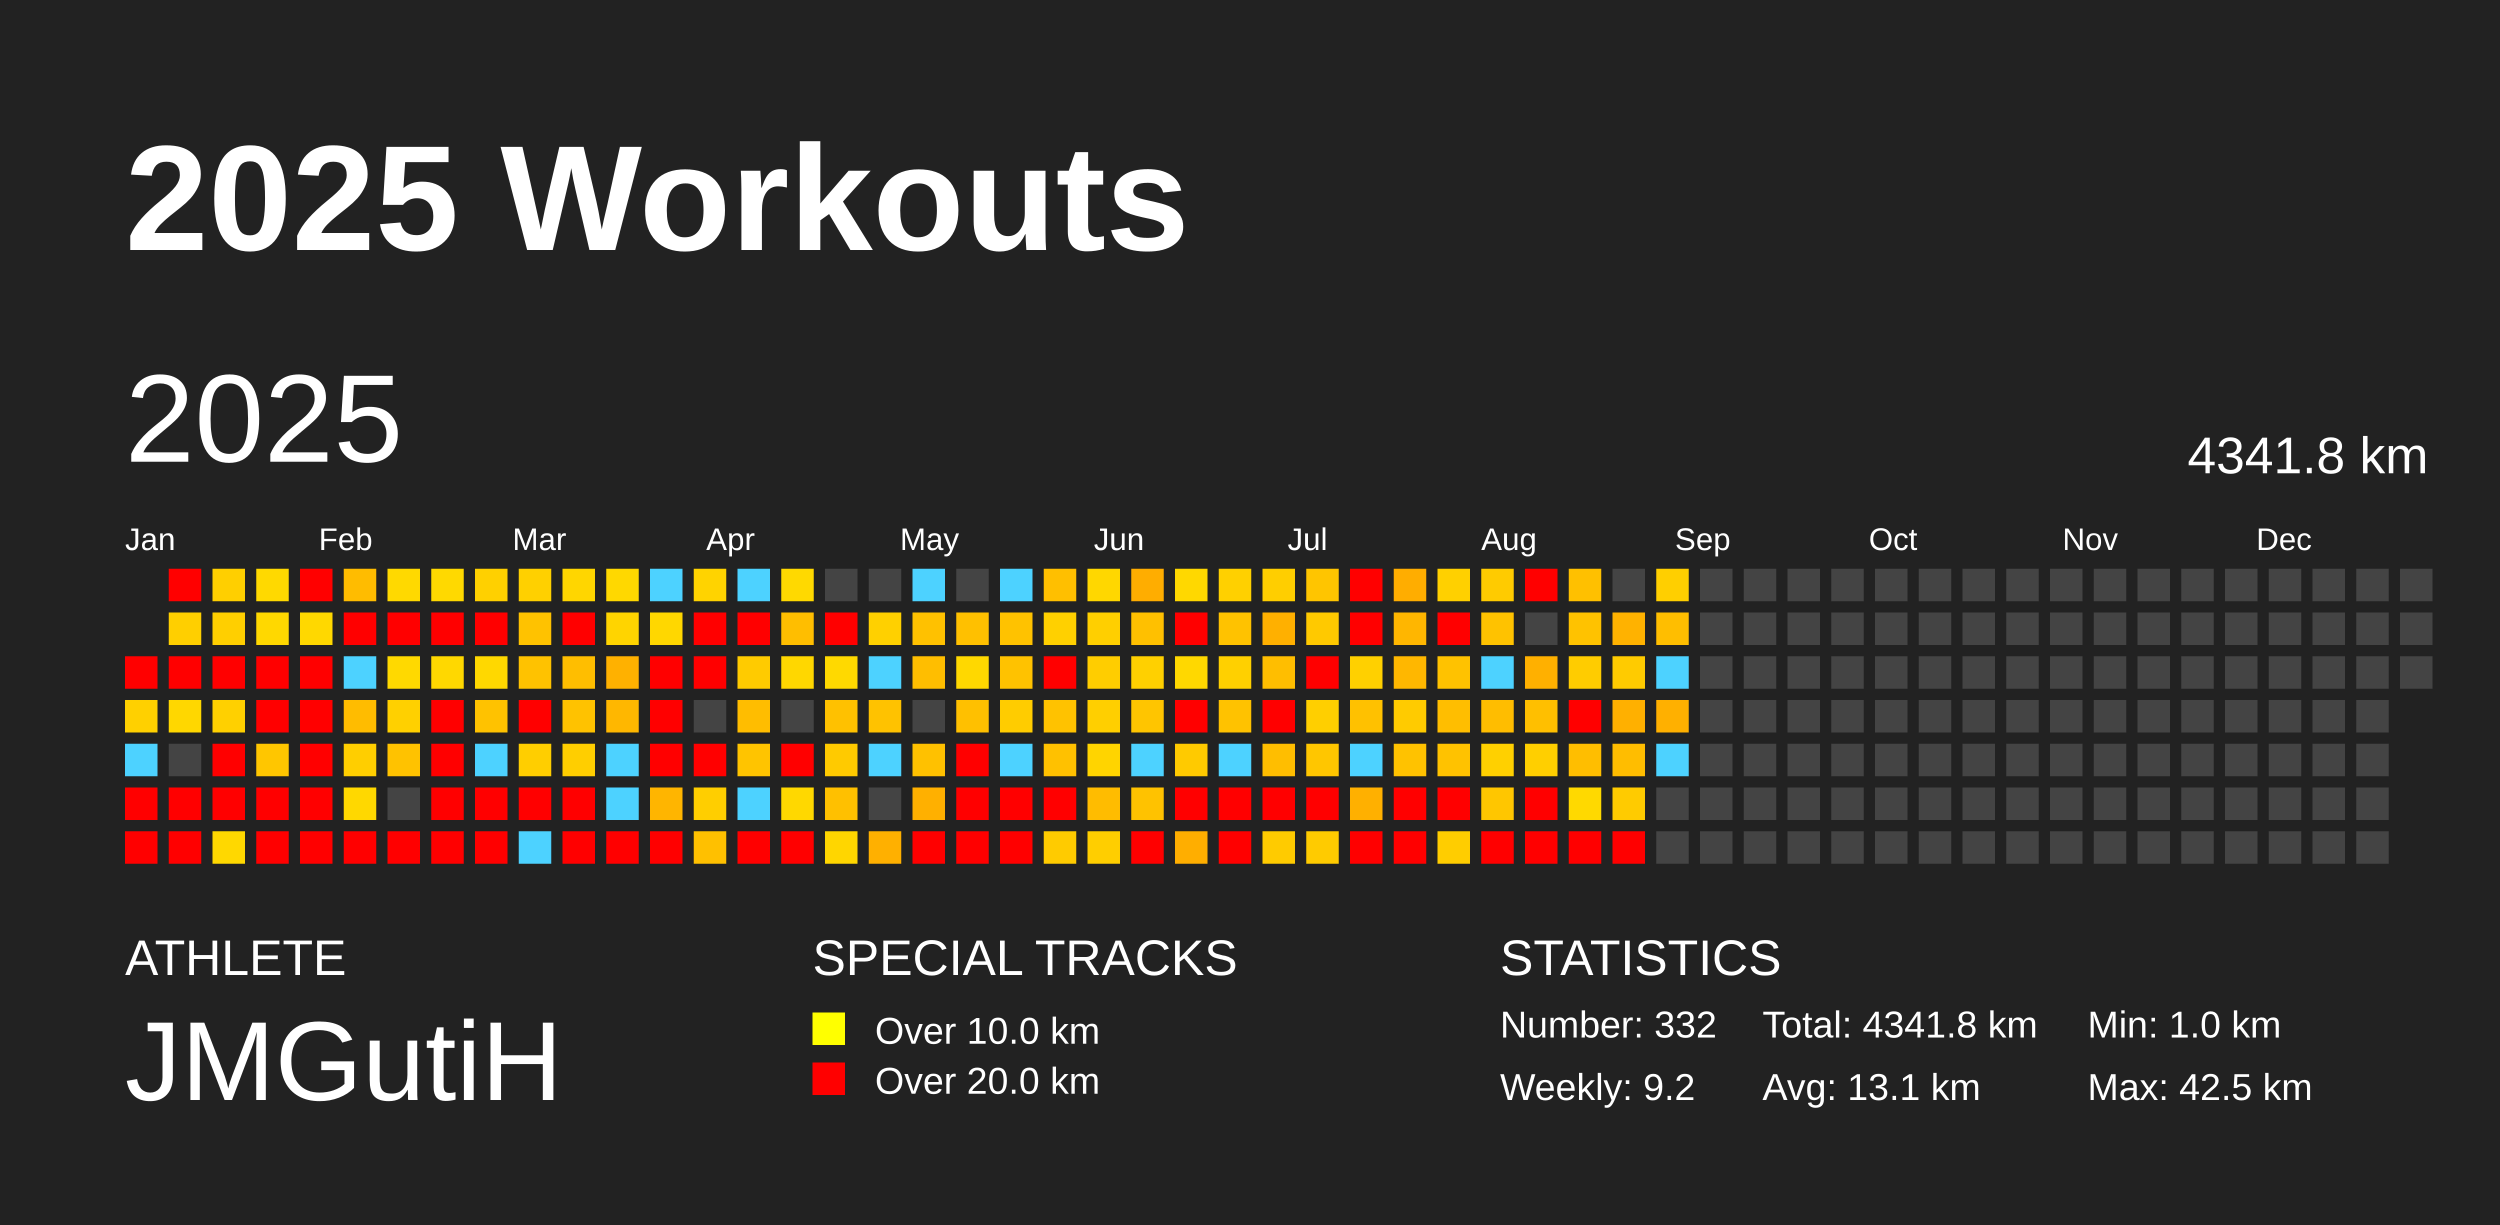
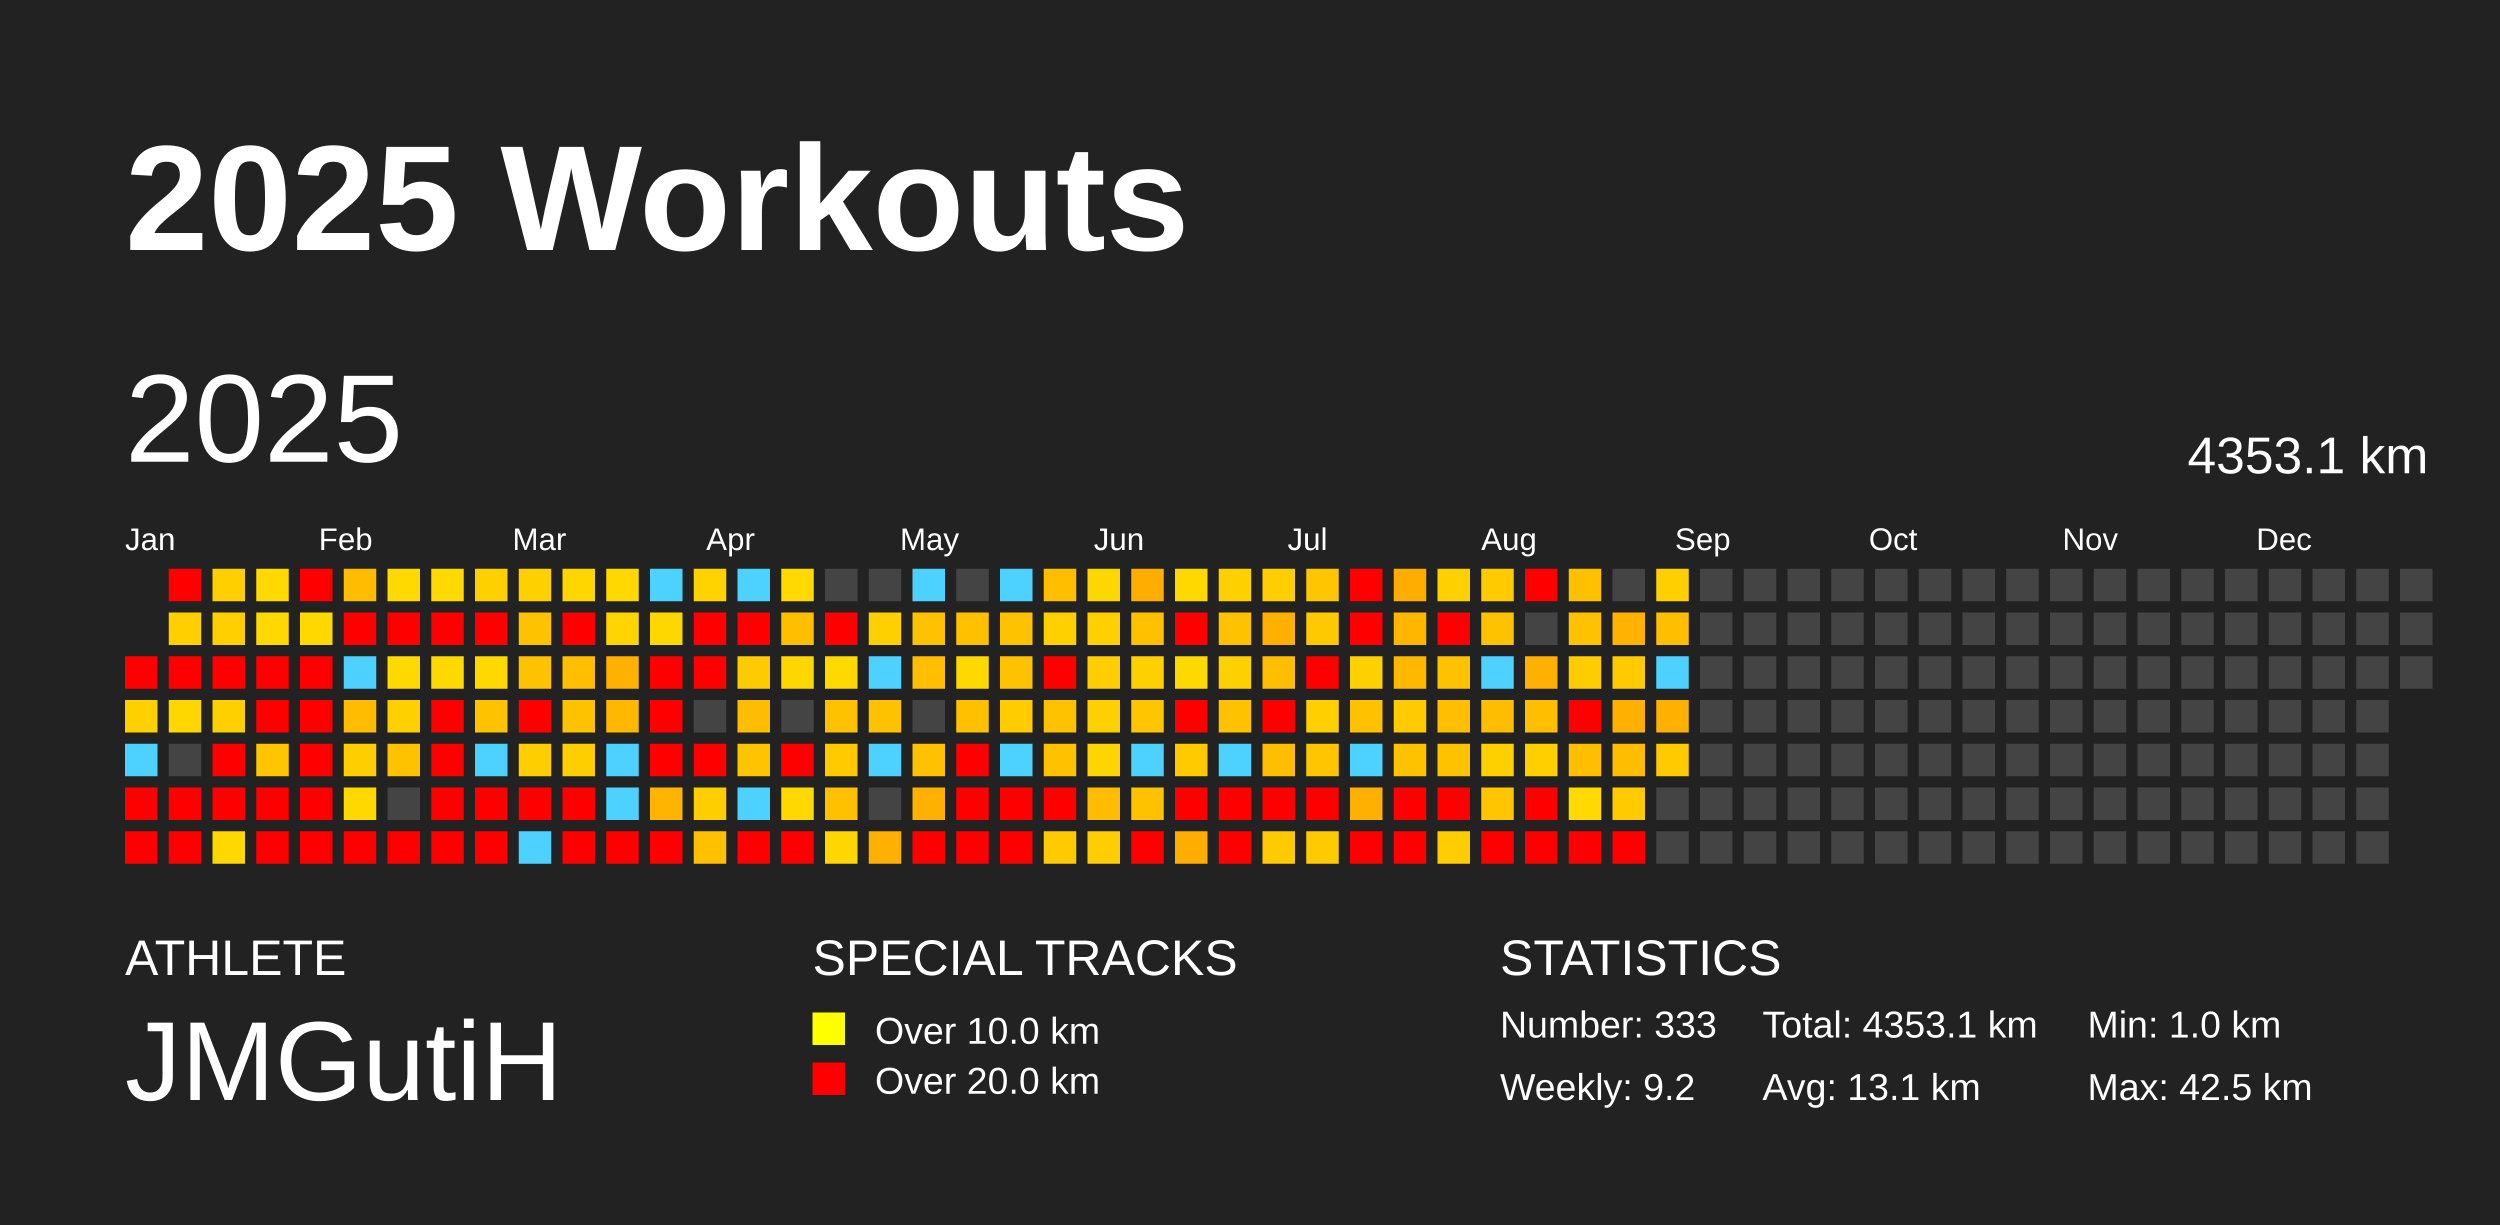
<svg xmlns="http://www.w3.org/2000/svg" baseProfile="full" height="98mm" version="1.1" viewBox="0,0,200,98" width="200mm">
  <defs />
  <rect fill="#222222" height="98" width="200" x="0" y="0" />
  <text fill="#FFFFFF" style="font-size:12px; font-family:Arial; font-weight:bold;" x="10" y="20">2025 Workouts</text>
  <text fill="#FFFFFF" style="font-size:4px; font-family:Arial" x="10" y="78">ATHLETE</text>
  <text fill="#FFFFFF" style="font-size:9px; font-family:Arial" x="10" y="88">JMGutiH</text>
  <text fill="#FFFFFF" style="font-size:4px; font-family:Arial" x="65" y="78">SPECIAL TRACKS</text>
  <rect fill="yellow" height="2.6" width="2.6" x="65" y="81" />
  <text fill="#FFFFFF" style="font-size:3px; font-family:Arial" x="70" y="83.5">Over 10.0 km</text>
  <rect fill="red" height="2.6" width="2.6" x="65" y="85" />
  <text fill="#FFFFFF" style="font-size:3px; font-family:Arial" x="70" y="87.5">Over 20.0 km</text>
  <text fill="#FFFFFF" style="font-size:4px; font-family:Arial" x="120" y="78">STATISTICS</text>
-   <text fill="#FFFFFF" style="font-size:3px; font-family:Arial" x="120" y="83">Number: 332</text>
+   <text fill="#FFFFFF" style="font-size:3px; font-family:Arial" x="120" y="83">Number: 333</text>
  <text fill="#FFFFFF" style="font-size:3px; font-family:Arial" x="120" y="88">Weekly: 9.2</text>
-   <text fill="#FFFFFF" style="font-size:3px; font-family:Arial" x="141" y="83">Total: 4341.8 km</text>
+   <text fill="#FFFFFF" style="font-size:3px; font-family:Arial" x="141" y="83">Total: 4353.1 km</text>
  <text fill="#FFFFFF" style="font-size:3px; font-family:Arial" x="141" y="88">Avg: 13.1 km</text>
  <text fill="#FFFFFF" style="font-size:3px; font-family:Arial" x="167" y="83">Min: 1.0 km</text>
  <text fill="#FFFFFF" style="font-size:3px; font-family:Arial" x="167" y="88">Max: 42.5 km</text>
  <text dominant-baseline="hanging" fill="#FFFFFF" style="font-size:10.0px; font-family:Arial;" x="10" y="30">2025</text>
-   <text dominant-baseline="hanging" fill="#FFFFFF" style="font-size:4.125px; font-family:Arial;" x="175" y="35">4341.8 km</text>
+   <text dominant-baseline="hanging" fill="#FFFFFF" style="font-size:4.125px; font-family:Arial;" x="175" y="35">4353.1 km</text>
  <text fill="#FFFFFF" style="font-size:2.5px; font-family:Arial" x="10.0" y="44">Jan</text>
  <text fill="#FFFFFF" style="font-size:2.5px; font-family:Arial" x="25.5" y="44">Feb</text>
  <text fill="#FFFFFF" style="font-size:2.5px; font-family:Arial" x="41.0" y="44">Mar</text>
  <text fill="#FFFFFF" style="font-size:2.5px; font-family:Arial" x="56.5" y="44">Apr</text>
  <text fill="#FFFFFF" style="font-size:2.5px; font-family:Arial" x="72.0" y="44">May</text>
  <text fill="#FFFFFF" style="font-size:2.5px; font-family:Arial" x="87.5" y="44">Jun</text>
  <text fill="#FFFFFF" style="font-size:2.5px; font-family:Arial" x="103.0" y="44">Jul</text>
  <text fill="#FFFFFF" style="font-size:2.5px; font-family:Arial" x="118.5" y="44">Aug</text>
  <text fill="#FFFFFF" style="font-size:2.5px; font-family:Arial" x="134.0" y="44">Sep</text>
  <text fill="#FFFFFF" style="font-size:2.5px; font-family:Arial" x="149.5" y="44">Oct</text>
  <text fill="#FFFFFF" style="font-size:2.5px; font-family:Arial" x="165.0" y="44">Nov</text>
  <text fill="#FFFFFF" style="font-size:2.5px; font-family:Arial" x="180.5" y="44">Dec</text>
  <rect fill="red" height="2.6" width="2.6" x="10.0" y="52.5" />
  <rect fill="#ffd000" height="2.6" width="2.6" x="10.0" y="56.0" />
  <rect fill="#4dd2ff" height="2.6" width="2.6" x="10.0" y="59.5" />
  <rect fill="red" height="2.6" width="2.6" x="10.0" y="63.0" />
  <rect fill="red" height="2.6" width="2.6" x="10.0" y="66.5" />
  <rect fill="red" height="2.6" width="2.6" x="13.5" y="45.5" />
  <rect fill="#ffcf00" height="2.6" width="2.6" x="13.5" y="49.0" />
  <rect fill="red" height="2.6" width="2.6" x="13.5" y="52.5" />
  <rect fill="#ffd700" height="2.6" width="2.6" x="13.5" y="56.0" />
  <rect fill="#444444" height="2.6" width="2.6" x="13.5" y="59.5" />
  <rect fill="red" height="2.6" width="2.6" x="13.5" y="63.0" />
  <rect fill="red" height="2.6" width="2.6" x="13.5" y="66.5" />
  <rect fill="#ffcf00" height="2.6" width="2.6" x="17.0" y="45.5" />
  <rect fill="#ffcf00" height="2.6" width="2.6" x="17.0" y="49.0" />
  <rect fill="red" height="2.6" width="2.6" x="17.0" y="52.5" />
  <rect fill="#ffd000" height="2.6" width="2.6" x="17.0" y="56.0" />
  <rect fill="red" height="2.6" width="2.6" x="17.0" y="59.5" />
  <rect fill="red" height="2.6" width="2.6" x="17.0" y="63.0" />
  <rect fill="#ffd800" height="2.6" width="2.6" x="17.0" y="66.5" />
  <rect fill="#ffd900" height="2.6" width="2.6" x="20.5" y="45.5" />
  <rect fill="#ffd800" height="2.6" width="2.6" x="20.5" y="49.0" />
  <rect fill="red" height="2.6" width="2.6" x="20.5" y="52.5" />
  <rect fill="red" height="2.6" width="2.6" x="20.5" y="56.0" />
  <rect fill="#ffc600" height="2.6" width="2.6" x="20.5" y="59.5" />
  <rect fill="red" height="2.6" width="2.6" x="20.5" y="63.0" />
  <rect fill="red" height="2.6" width="2.6" x="20.5" y="66.5" />
  <rect fill="red" height="2.6" width="2.6" x="24.0" y="45.5" />
  <rect fill="#ffd800" height="2.6" width="2.6" x="24.0" y="49.0" />
  <rect fill="red" height="2.6" width="2.6" x="24.0" y="52.5" />
  <rect fill="red" height="2.6" width="2.6" x="24.0" y="56.0" />
  <rect fill="red" height="2.6" width="2.6" x="24.0" y="59.5" />
  <rect fill="red" height="2.6" width="2.6" x="24.0" y="63.0" />
  <rect fill="red" height="2.6" width="2.6" x="24.0" y="66.5" />
  <rect fill="#ffbc00" height="2.6" width="2.6" x="27.5" y="45.5" />
  <rect fill="red" height="2.6" width="2.6" x="27.5" y="49.0" />
  <rect fill="#4dd2ff" height="2.6" width="2.6" x="27.5" y="52.5" />
  <rect fill="#ffbc00" height="2.6" width="2.6" x="27.5" y="56.0" />
  <rect fill="#ffce00" height="2.6" width="2.6" x="27.5" y="59.5" />
  <rect fill="#ffd800" height="2.6" width="2.6" x="27.5" y="63.0" />
  <rect fill="red" height="2.6" width="2.6" x="27.5" y="66.5" />
  <rect fill="#ffd900" height="2.6" width="2.6" x="31.0" y="45.5" />
  <rect fill="red" height="2.6" width="2.6" x="31.0" y="49.0" />
  <rect fill="#ffd900" height="2.6" width="2.6" x="31.0" y="52.5" />
  <rect fill="#ffd000" height="2.6" width="2.6" x="31.0" y="56.0" />
  <rect fill="#ffc200" height="2.6" width="2.6" x="31.0" y="59.5" />
  <rect fill="#444444" height="2.6" width="2.6" x="31.0" y="63.0" />
  <rect fill="red" height="2.6" width="2.6" x="31.0" y="66.5" />
  <rect fill="#ffd900" height="2.6" width="2.6" x="34.5" y="45.5" />
  <rect fill="red" height="2.6" width="2.6" x="34.5" y="49.0" />
  <rect fill="#ffd800" height="2.6" width="2.6" x="34.5" y="52.5" />
  <rect fill="red" height="2.6" width="2.6" x="34.5" y="56.0" />
  <rect fill="red" height="2.6" width="2.6" x="34.5" y="59.5" />
  <rect fill="red" height="2.6" width="2.6" x="34.5" y="63.0" />
  <rect fill="red" height="2.6" width="2.6" x="34.5" y="66.5" />
  <rect fill="#ffd000" height="2.6" width="2.6" x="38.0" y="45.5" />
  <rect fill="red" height="2.6" width="2.6" x="38.0" y="49.0" />
  <rect fill="#ffd800" height="2.6" width="2.6" x="38.0" y="52.5" />
  <rect fill="#ffc200" height="2.6" width="2.6" x="38.0" y="56.0" />
  <rect fill="#4dd2ff" height="2.6" width="2.6" x="38.0" y="59.5" />
  <rect fill="red" height="2.6" width="2.6" x="38.0" y="63.0" />
  <rect fill="red" height="2.6" width="2.6" x="38.0" y="66.5" />
  <rect fill="#ffd000" height="2.6" width="2.6" x="41.5" y="45.5" />
  <rect fill="#ffc200" height="2.6" width="2.6" x="41.5" y="49.0" />
  <rect fill="#ffc200" height="2.6" width="2.6" x="41.5" y="52.5" />
  <rect fill="red" height="2.6" width="2.6" x="41.5" y="56.0" />
  <rect fill="#ffce00" height="2.6" width="2.6" x="41.5" y="59.5" />
  <rect fill="red" height="2.6" width="2.6" x="41.5" y="63.0" />
  <rect fill="#4dd2ff" height="2.6" width="2.6" x="41.5" y="66.5" />
  <rect fill="#ffd600" height="2.6" width="2.6" x="45.0" y="45.5" />
  <rect fill="red" height="2.6" width="2.6" x="45.0" y="49.0" />
  <rect fill="#ffbe00" height="2.6" width="2.6" x="45.0" y="52.5" />
  <rect fill="#ffc200" height="2.6" width="2.6" x="45.0" y="56.0" />
  <rect fill="#ffce00" height="2.6" width="2.6" x="45.0" y="59.5" />
  <rect fill="red" height="2.6" width="2.6" x="45.0" y="63.0" />
  <rect fill="red" height="2.6" width="2.6" x="45.0" y="66.5" />
  <rect fill="#ffd800" height="2.6" width="2.6" x="48.5" y="45.5" />
  <rect fill="#ffd400" height="2.6" width="2.6" x="48.5" y="49.0" />
  <rect fill="#ffb100" height="2.6" width="2.6" x="48.5" y="52.5" />
  <rect fill="#ffb700" height="2.6" width="2.6" x="48.5" y="56.0" />
  <rect fill="#4dd2ff" height="2.6" width="2.6" x="48.5" y="59.5" />
  <rect fill="#4dd2ff" height="2.6" width="2.6" x="48.5" y="63.0" />
  <rect fill="red" height="2.6" width="2.6" x="48.5" y="66.5" />
  <rect fill="#4dd2ff" height="2.6" width="2.6" x="52.0" y="45.5" />
  <rect fill="#ffd700" height="2.6" width="2.6" x="52.0" y="49.0" />
  <rect fill="red" height="2.6" width="2.6" x="52.0" y="52.5" />
  <rect fill="red" height="2.6" width="2.6" x="52.0" y="56.0" />
  <rect fill="red" height="2.6" width="2.6" x="52.0" y="59.5" />
  <rect fill="#ffb500" height="2.6" width="2.6" x="52.0" y="63.0" />
  <rect fill="red" height="2.6" width="2.6" x="52.0" y="66.5" />
  <rect fill="#ffd300" height="2.6" width="2.6" x="55.5" y="45.5" />
  <rect fill="red" height="2.6" width="2.6" x="55.5" y="49.0" />
  <rect fill="red" height="2.6" width="2.6" x="55.5" y="52.5" />
  <rect fill="#444444" height="2.6" width="2.6" x="55.5" y="56.0" />
  <rect fill="red" height="2.6" width="2.6" x="55.5" y="59.5" />
  <rect fill="#ffce00" height="2.6" width="2.6" x="55.5" y="63.0" />
  <rect fill="#ffc000" height="2.6" width="2.6" x="55.5" y="66.5" />
  <rect fill="#4dd2ff" height="2.6" width="2.6" x="59.0" y="45.5" />
  <rect fill="red" height="2.6" width="2.6" x="59.0" y="49.0" />
  <rect fill="#ffcb00" height="2.6" width="2.6" x="59.0" y="52.5" />
  <rect fill="#ffbd00" height="2.6" width="2.6" x="59.0" y="56.0" />
  <rect fill="#ffc400" height="2.6" width="2.6" x="59.0" y="59.5" />
  <rect fill="#4dd2ff" height="2.6" width="2.6" x="59.0" y="63.0" />
  <rect fill="red" height="2.6" width="2.6" x="59.0" y="66.5" />
  <rect fill="#ffd900" height="2.6" width="2.6" x="62.5" y="45.5" />
  <rect fill="#ffbe00" height="2.6" width="2.6" x="62.5" y="49.0" />
  <rect fill="#ffd700" height="2.6" width="2.6" x="62.5" y="52.5" />
  <rect fill="#444444" height="2.6" width="2.6" x="62.5" y="56.0" />
  <rect fill="red" height="2.6" width="2.6" x="62.5" y="59.5" />
  <rect fill="#ffd800" height="2.6" width="2.6" x="62.5" y="63.0" />
  <rect fill="red" height="2.6" width="2.6" x="62.5" y="66.5" />
  <rect fill="#444444" height="2.6" width="2.6" x="66.0" y="45.5" />
  <rect fill="red" height="2.6" width="2.6" x="66.0" y="49.0" />
  <rect fill="#ffd900" height="2.6" width="2.6" x="66.0" y="52.5" />
  <rect fill="#ffc100" height="2.6" width="2.6" x="66.0" y="56.0" />
  <rect fill="#ffca00" height="2.6" width="2.6" x="66.0" y="59.5" />
  <rect fill="#ffc000" height="2.6" width="2.6" x="66.0" y="63.0" />
  <rect fill="#ffd600" height="2.6" width="2.6" x="66.0" y="66.5" />
  <rect fill="#444444" height="2.6" width="2.6" x="69.5" y="45.5" />
  <rect fill="#ffd000" height="2.6" width="2.6" x="69.5" y="49.0" />
  <rect fill="#4dd2ff" height="2.6" width="2.6" x="69.5" y="52.5" />
  <rect fill="#ffc200" height="2.6" width="2.6" x="69.5" y="56.0" />
  <rect fill="#4dd2ff" height="2.6" width="2.6" x="69.5" y="59.5" />
  <rect fill="#444444" height="2.6" width="2.6" x="69.5" y="63.0" />
  <rect fill="#ffb000" height="2.6" width="2.6" x="69.5" y="66.5" />
  <rect fill="#4dd2ff" height="2.6" width="2.6" x="73.0" y="45.5" />
  <rect fill="#ffc100" height="2.6" width="2.6" x="73.0" y="49.0" />
  <rect fill="#ffbe00" height="2.6" width="2.6" x="73.0" y="52.5" />
  <rect fill="#444444" height="2.6" width="2.6" x="73.0" y="56.0" />
  <rect fill="#ffc100" height="2.6" width="2.6" x="73.0" y="59.5" />
  <rect fill="#ffb000" height="2.6" width="2.6" x="73.0" y="63.0" />
  <rect fill="red" height="2.6" width="2.6" x="73.0" y="66.5" />
  <rect fill="#444444" height="2.6" width="2.6" x="76.5" y="45.5" />
  <rect fill="#ffc000" height="2.6" width="2.6" x="76.5" y="49.0" />
  <rect fill="#ffd800" height="2.6" width="2.6" x="76.5" y="52.5" />
  <rect fill="#ffc000" height="2.6" width="2.6" x="76.5" y="56.0" />
  <rect fill="red" height="2.6" width="2.6" x="76.5" y="59.5" />
  <rect fill="red" height="2.6" width="2.6" x="76.5" y="63.0" />
  <rect fill="red" height="2.6" width="2.6" x="76.5" y="66.5" />
  <rect fill="#4dd2ff" height="2.6" width="2.6" x="80.0" y="45.5" />
  <rect fill="#ffc200" height="2.6" width="2.6" x="80.0" y="49.0" />
  <rect fill="#ffc200" height="2.6" width="2.6" x="80.0" y="52.5" />
  <rect fill="#ffcc00" height="2.6" width="2.6" x="80.0" y="56.0" />
  <rect fill="#4dd2ff" height="2.6" width="2.6" x="80.0" y="59.5" />
  <rect fill="red" height="2.6" width="2.6" x="80.0" y="63.0" />
  <rect fill="red" height="2.6" width="2.6" x="80.0" y="66.5" />
  <rect fill="#ffbf00" height="2.6" width="2.6" x="83.5" y="45.5" />
  <rect fill="#ffd000" height="2.6" width="2.6" x="83.5" y="49.0" />
  <rect fill="red" height="2.6" width="2.6" x="83.5" y="52.5" />
  <rect fill="#ffc200" height="2.6" width="2.6" x="83.5" y="56.0" />
  <rect fill="#ffc100" height="2.6" width="2.6" x="83.5" y="59.5" />
  <rect fill="red" height="2.6" width="2.6" x="83.5" y="63.0" />
  <rect fill="#ffcb00" height="2.6" width="2.6" x="83.5" y="66.5" />
  <rect fill="#ffd700" height="2.6" width="2.6" x="87.0" y="45.5" />
  <rect fill="#ffcf00" height="2.6" width="2.6" x="87.0" y="49.0" />
  <rect fill="#ffcd00" height="2.6" width="2.6" x="87.0" y="52.5" />
  <rect fill="#ffcf00" height="2.6" width="2.6" x="87.0" y="56.0" />
  <rect fill="#ffd400" height="2.6" width="2.6" x="87.0" y="59.5" />
  <rect fill="#ffbc00" height="2.6" width="2.6" x="87.0" y="63.0" />
  <rect fill="#ffce00" height="2.6" width="2.6" x="87.0" y="66.5" />
  <rect fill="#ffad00" height="2.6" width="2.6" x="90.5" y="45.5" />
  <rect fill="#ffc000" height="2.6" width="2.6" x="90.5" y="49.0" />
  <rect fill="#ffd000" height="2.6" width="2.6" x="90.5" y="52.5" />
  <rect fill="#ffc500" height="2.6" width="2.6" x="90.5" y="56.0" />
  <rect fill="#4dd2ff" height="2.6" width="2.6" x="90.5" y="59.5" />
  <rect fill="#ffc200" height="2.6" width="2.6" x="90.5" y="63.0" />
  <rect fill="red" height="2.6" width="2.6" x="90.5" y="66.5" />
  <rect fill="#ffd800" height="2.6" width="2.6" x="94.0" y="45.5" />
  <rect fill="red" height="2.6" width="2.6" x="94.0" y="49.0" />
  <rect fill="#ffd800" height="2.6" width="2.6" x="94.0" y="52.5" />
  <rect fill="red" height="2.6" width="2.6" x="94.0" y="56.0" />
  <rect fill="#ffca00" height="2.6" width="2.6" x="94.0" y="59.5" />
  <rect fill="red" height="2.6" width="2.6" x="94.0" y="63.0" />
  <rect fill="#ffae00" height="2.6" width="2.6" x="94.0" y="66.5" />
  <rect fill="#ffd000" height="2.6" width="2.6" x="97.5" y="45.5" />
  <rect fill="#ffc200" height="2.6" width="2.6" x="97.5" y="49.0" />
  <rect fill="#ffd000" height="2.6" width="2.6" x="97.5" y="52.5" />
  <rect fill="#ffc200" height="2.6" width="2.6" x="97.5" y="56.0" />
  <rect fill="#4dd2ff" height="2.6" width="2.6" x="97.5" y="59.5" />
  <rect fill="red" height="2.6" width="2.6" x="97.5" y="63.0" />
  <rect fill="red" height="2.6" width="2.6" x="97.5" y="66.5" />
  <rect fill="#ffce00" height="2.6" width="2.6" x="101.0" y="45.5" />
  <rect fill="#ffb000" height="2.6" width="2.6" x="101.0" y="49.0" />
  <rect fill="#ffbe00" height="2.6" width="2.6" x="101.0" y="52.5" />
  <rect fill="red" height="2.6" width="2.6" x="101.0" y="56.0" />
  <rect fill="#ffbe00" height="2.6" width="2.6" x="101.0" y="59.5" />
  <rect fill="red" height="2.6" width="2.6" x="101.0" y="63.0" />
  <rect fill="#ffcb00" height="2.6" width="2.6" x="101.0" y="66.5" />
  <rect fill="#ffc500" height="2.6" width="2.6" x="104.5" y="45.5" />
  <rect fill="#ffc900" height="2.6" width="2.6" x="104.5" y="49.0" />
  <rect fill="red" height="2.6" width="2.6" x="104.5" y="52.5" />
  <rect fill="#ffcf00" height="2.6" width="2.6" x="104.5" y="56.0" />
  <rect fill="#ffc600" height="2.6" width="2.6" x="104.5" y="59.5" />
  <rect fill="red" height="2.6" width="2.6" x="104.5" y="63.0" />
  <rect fill="#ffcb00" height="2.6" width="2.6" x="104.5" y="66.5" />
  <rect fill="red" height="2.6" width="2.6" x="108.0" y="45.5" />
  <rect fill="red" height="2.6" width="2.6" x="108.0" y="49.0" />
  <rect fill="#ffd000" height="2.6" width="2.6" x="108.0" y="52.5" />
  <rect fill="#ffc100" height="2.6" width="2.6" x="108.0" y="56.0" />
  <rect fill="#4dd2ff" height="2.6" width="2.6" x="108.0" y="59.5" />
  <rect fill="#ffb000" height="2.6" width="2.6" x="108.0" y="63.0" />
  <rect fill="red" height="2.6" width="2.6" x="108.0" y="66.5" />
  <rect fill="#ffad00" height="2.6" width="2.6" x="111.5" y="45.5" />
  <rect fill="#ffb600" height="2.6" width="2.6" x="111.5" y="49.0" />
  <rect fill="#ffb700" height="2.6" width="2.6" x="111.5" y="52.5" />
  <rect fill="#ffcb00" height="2.6" width="2.6" x="111.5" y="56.0" />
  <rect fill="#ffc200" height="2.6" width="2.6" x="111.5" y="59.5" />
  <rect fill="red" height="2.6" width="2.6" x="111.5" y="63.0" />
  <rect fill="red" height="2.6" width="2.6" x="111.5" y="66.5" />
  <rect fill="#ffd000" height="2.6" width="2.6" x="115.0" y="45.5" />
  <rect fill="red" height="2.6" width="2.6" x="115.0" y="49.0" />
  <rect fill="#ffc200" height="2.6" width="2.6" x="115.0" y="52.5" />
  <rect fill="#ffbe00" height="2.6" width="2.6" x="115.0" y="56.0" />
  <rect fill="#ffc200" height="2.6" width="2.6" x="115.0" y="59.5" />
  <rect fill="red" height="2.6" width="2.6" x="115.0" y="63.0" />
  <rect fill="#ffcd00" height="2.6" width="2.6" x="115.0" y="66.5" />
  <rect fill="#ffcb00" height="2.6" width="2.6" x="118.5" y="45.5" />
  <rect fill="#ffc200" height="2.6" width="2.6" x="118.5" y="49.0" />
  <rect fill="#4dd2ff" height="2.6" width="2.6" x="118.5" y="52.5" />
  <rect fill="#ffbd00" height="2.6" width="2.6" x="118.5" y="56.0" />
  <rect fill="#ffd000" height="2.6" width="2.6" x="118.5" y="59.5" />
  <rect fill="#ffc600" height="2.6" width="2.6" x="118.5" y="63.0" />
  <rect fill="red" height="2.6" width="2.6" x="118.5" y="66.5" />
  <rect fill="red" height="2.6" width="2.6" x="122.0" y="45.5" />
  <rect fill="#444444" height="2.6" width="2.6" x="122.0" y="49.0" />
  <rect fill="#ffb000" height="2.6" width="2.6" x="122.0" y="52.5" />
  <rect fill="#ffbf00" height="2.6" width="2.6" x="122.0" y="56.0" />
  <rect fill="#ffcf00" height="2.6" width="2.6" x="122.0" y="59.5" />
  <rect fill="red" height="2.6" width="2.6" x="122.0" y="63.0" />
  <rect fill="red" height="2.6" width="2.6" x="122.0" y="66.5" />
  <rect fill="#ffc000" height="2.6" width="2.6" x="125.5" y="45.5" />
  <rect fill="#ffc200" height="2.6" width="2.6" x="125.5" y="49.0" />
  <rect fill="#ffcc00" height="2.6" width="2.6" x="125.5" y="52.5" />
  <rect fill="red" height="2.6" width="2.6" x="125.5" y="56.0" />
  <rect fill="#ffbe00" height="2.6" width="2.6" x="125.5" y="59.5" />
  <rect fill="#ffd900" height="2.6" width="2.6" x="125.5" y="63.0" />
  <rect fill="red" height="2.6" width="2.6" x="125.5" y="66.5" />
  <rect fill="#444444" height="2.6" width="2.6" x="129.0" y="45.5" />
  <rect fill="#ffb200" height="2.6" width="2.6" x="129.0" y="49.0" />
  <rect fill="#ffcb00" height="2.6" width="2.6" x="129.0" y="52.5" />
  <rect fill="#ffb000" height="2.6" width="2.6" x="129.0" y="56.0" />
  <rect fill="#ffbd00" height="2.6" width="2.6" x="129.0" y="59.5" />
  <rect fill="#ffcb00" height="2.6" width="2.6" x="129.0" y="63.0" />
  <rect fill="red" height="2.6" width="2.6" x="129.0" y="66.5" />
  <rect fill="#ffcf00" height="2.6" width="2.6" x="132.5" y="45.5" />
  <rect fill="#ffbe00" height="2.6" width="2.6" x="132.5" y="49.0" />
  <rect fill="#4dd2ff" height="2.6" width="2.6" x="132.5" y="52.5" />
  <rect fill="#ffb000" height="2.6" width="2.6" x="132.5" y="56.0" />
-   <rect fill="#4dd2ff" height="2.6" width="2.6" x="132.5" y="59.5" />
+   <rect fill="#ffca00" height="2.6" width="2.6" x="132.5" y="59.5" />
  <rect fill="#444444" height="2.6" width="2.6" x="132.5" y="63.0" />
  <rect fill="#444444" height="2.6" width="2.6" x="132.5" y="66.5" />
  <rect fill="#444444" height="2.6" width="2.6" x="136.0" y="45.5" />
  <rect fill="#444444" height="2.6" width="2.6" x="136.0" y="49.0" />
  <rect fill="#444444" height="2.6" width="2.6" x="136.0" y="52.5" />
  <rect fill="#444444" height="2.6" width="2.6" x="136.0" y="56.0" />
  <rect fill="#444444" height="2.6" width="2.6" x="136.0" y="59.5" />
  <rect fill="#444444" height="2.6" width="2.6" x="136.0" y="63.0" />
  <rect fill="#444444" height="2.6" width="2.6" x="136.0" y="66.5" />
  <rect fill="#444444" height="2.6" width="2.6" x="139.5" y="45.5" />
  <rect fill="#444444" height="2.6" width="2.6" x="139.5" y="49.0" />
  <rect fill="#444444" height="2.6" width="2.6" x="139.5" y="52.5" />
  <rect fill="#444444" height="2.6" width="2.6" x="139.5" y="56.0" />
  <rect fill="#444444" height="2.6" width="2.6" x="139.5" y="59.5" />
  <rect fill="#444444" height="2.6" width="2.6" x="139.5" y="63.0" />
  <rect fill="#444444" height="2.6" width="2.6" x="139.5" y="66.5" />
  <rect fill="#444444" height="2.6" width="2.6" x="143.0" y="45.5" />
  <rect fill="#444444" height="2.6" width="2.6" x="143.0" y="49.0" />
  <rect fill="#444444" height="2.6" width="2.6" x="143.0" y="52.5" />
  <rect fill="#444444" height="2.6" width="2.6" x="143.0" y="56.0" />
  <rect fill="#444444" height="2.6" width="2.6" x="143.0" y="59.5" />
  <rect fill="#444444" height="2.6" width="2.6" x="143.0" y="63.0" />
  <rect fill="#444444" height="2.6" width="2.6" x="143.0" y="66.5" />
  <rect fill="#444444" height="2.6" width="2.6" x="146.5" y="45.5" />
  <rect fill="#444444" height="2.6" width="2.6" x="146.5" y="49.0" />
  <rect fill="#444444" height="2.6" width="2.6" x="146.5" y="52.5" />
  <rect fill="#444444" height="2.6" width="2.6" x="146.5" y="56.0" />
  <rect fill="#444444" height="2.6" width="2.6" x="146.5" y="59.5" />
  <rect fill="#444444" height="2.6" width="2.6" x="146.5" y="63.0" />
  <rect fill="#444444" height="2.6" width="2.6" x="146.5" y="66.5" />
  <rect fill="#444444" height="2.6" width="2.6" x="150.0" y="45.5" />
  <rect fill="#444444" height="2.6" width="2.6" x="150.0" y="49.0" />
  <rect fill="#444444" height="2.6" width="2.6" x="150.0" y="52.5" />
  <rect fill="#444444" height="2.6" width="2.6" x="150.0" y="56.0" />
  <rect fill="#444444" height="2.6" width="2.6" x="150.0" y="59.5" />
  <rect fill="#444444" height="2.6" width="2.6" x="150.0" y="63.0" />
  <rect fill="#444444" height="2.6" width="2.6" x="150.0" y="66.5" />
  <rect fill="#444444" height="2.6" width="2.6" x="153.5" y="45.5" />
  <rect fill="#444444" height="2.6" width="2.6" x="153.5" y="49.0" />
  <rect fill="#444444" height="2.6" width="2.6" x="153.5" y="52.5" />
  <rect fill="#444444" height="2.6" width="2.6" x="153.5" y="56.0" />
  <rect fill="#444444" height="2.6" width="2.6" x="153.5" y="59.5" />
  <rect fill="#444444" height="2.6" width="2.6" x="153.5" y="63.0" />
  <rect fill="#444444" height="2.6" width="2.6" x="153.5" y="66.5" />
  <rect fill="#444444" height="2.6" width="2.6" x="157.0" y="45.5" />
  <rect fill="#444444" height="2.6" width="2.6" x="157.0" y="49.0" />
  <rect fill="#444444" height="2.6" width="2.6" x="157.0" y="52.5" />
  <rect fill="#444444" height="2.6" width="2.6" x="157.0" y="56.0" />
  <rect fill="#444444" height="2.6" width="2.6" x="157.0" y="59.5" />
  <rect fill="#444444" height="2.6" width="2.6" x="157.0" y="63.0" />
  <rect fill="#444444" height="2.6" width="2.6" x="157.0" y="66.5" />
  <rect fill="#444444" height="2.6" width="2.6" x="160.5" y="45.5" />
  <rect fill="#444444" height="2.6" width="2.6" x="160.5" y="49.0" />
  <rect fill="#444444" height="2.6" width="2.6" x="160.5" y="52.5" />
  <rect fill="#444444" height="2.6" width="2.6" x="160.5" y="56.0" />
  <rect fill="#444444" height="2.6" width="2.6" x="160.5" y="59.5" />
  <rect fill="#444444" height="2.6" width="2.6" x="160.5" y="63.0" />
  <rect fill="#444444" height="2.6" width="2.6" x="160.5" y="66.5" />
  <rect fill="#444444" height="2.6" width="2.6" x="164.0" y="45.5" />
  <rect fill="#444444" height="2.6" width="2.6" x="164.0" y="49.0" />
  <rect fill="#444444" height="2.6" width="2.6" x="164.0" y="52.5" />
  <rect fill="#444444" height="2.6" width="2.6" x="164.0" y="56.0" />
  <rect fill="#444444" height="2.6" width="2.6" x="164.0" y="59.5" />
  <rect fill="#444444" height="2.6" width="2.6" x="164.0" y="63.0" />
  <rect fill="#444444" height="2.6" width="2.6" x="164.0" y="66.5" />
  <rect fill="#444444" height="2.6" width="2.6" x="167.5" y="45.5" />
  <rect fill="#444444" height="2.6" width="2.6" x="167.5" y="49.0" />
  <rect fill="#444444" height="2.6" width="2.6" x="167.5" y="52.5" />
  <rect fill="#444444" height="2.6" width="2.6" x="167.5" y="56.0" />
  <rect fill="#444444" height="2.6" width="2.6" x="167.5" y="59.5" />
  <rect fill="#444444" height="2.6" width="2.6" x="167.5" y="63.0" />
  <rect fill="#444444" height="2.6" width="2.6" x="167.5" y="66.5" />
  <rect fill="#444444" height="2.6" width="2.6" x="171.0" y="45.5" />
  <rect fill="#444444" height="2.6" width="2.6" x="171.0" y="49.0" />
  <rect fill="#444444" height="2.6" width="2.6" x="171.0" y="52.5" />
  <rect fill="#444444" height="2.6" width="2.6" x="171.0" y="56.0" />
  <rect fill="#444444" height="2.6" width="2.6" x="171.0" y="59.5" />
  <rect fill="#444444" height="2.6" width="2.6" x="171.0" y="63.0" />
  <rect fill="#444444" height="2.6" width="2.6" x="171.0" y="66.5" />
  <rect fill="#444444" height="2.6" width="2.6" x="174.5" y="45.5" />
  <rect fill="#444444" height="2.6" width="2.6" x="174.5" y="49.0" />
  <rect fill="#444444" height="2.6" width="2.6" x="174.5" y="52.5" />
  <rect fill="#444444" height="2.6" width="2.6" x="174.5" y="56.0" />
  <rect fill="#444444" height="2.6" width="2.6" x="174.5" y="59.5" />
  <rect fill="#444444" height="2.6" width="2.6" x="174.5" y="63.0" />
  <rect fill="#444444" height="2.6" width="2.6" x="174.5" y="66.5" />
  <rect fill="#444444" height="2.6" width="2.6" x="178.0" y="45.5" />
  <rect fill="#444444" height="2.6" width="2.6" x="178.0" y="49.0" />
  <rect fill="#444444" height="2.6" width="2.6" x="178.0" y="52.5" />
  <rect fill="#444444" height="2.6" width="2.6" x="178.0" y="56.0" />
  <rect fill="#444444" height="2.6" width="2.6" x="178.0" y="59.5" />
  <rect fill="#444444" height="2.6" width="2.6" x="178.0" y="63.0" />
  <rect fill="#444444" height="2.6" width="2.6" x="178.0" y="66.5" />
  <rect fill="#444444" height="2.6" width="2.6" x="181.5" y="45.5" />
  <rect fill="#444444" height="2.6" width="2.6" x="181.5" y="49.0" />
  <rect fill="#444444" height="2.6" width="2.6" x="181.5" y="52.5" />
  <rect fill="#444444" height="2.6" width="2.6" x="181.5" y="56.0" />
  <rect fill="#444444" height="2.6" width="2.6" x="181.5" y="59.5" />
  <rect fill="#444444" height="2.6" width="2.6" x="181.5" y="63.0" />
  <rect fill="#444444" height="2.6" width="2.6" x="181.5" y="66.5" />
  <rect fill="#444444" height="2.6" width="2.6" x="185.0" y="45.5" />
  <rect fill="#444444" height="2.6" width="2.6" x="185.0" y="49.0" />
  <rect fill="#444444" height="2.6" width="2.6" x="185.0" y="52.5" />
  <rect fill="#444444" height="2.6" width="2.6" x="185.0" y="56.0" />
  <rect fill="#444444" height="2.6" width="2.6" x="185.0" y="59.5" />
  <rect fill="#444444" height="2.6" width="2.6" x="185.0" y="63.0" />
  <rect fill="#444444" height="2.6" width="2.6" x="185.0" y="66.5" />
  <rect fill="#444444" height="2.6" width="2.6" x="188.5" y="45.5" />
  <rect fill="#444444" height="2.6" width="2.6" x="188.5" y="49.0" />
  <rect fill="#444444" height="2.6" width="2.6" x="188.5" y="52.5" />
  <rect fill="#444444" height="2.6" width="2.6" x="188.5" y="56.0" />
  <rect fill="#444444" height="2.6" width="2.6" x="188.5" y="59.5" />
  <rect fill="#444444" height="2.6" width="2.6" x="188.5" y="63.0" />
  <rect fill="#444444" height="2.6" width="2.6" x="188.5" y="66.5" />
  <rect fill="#444444" height="2.6" width="2.6" x="192.0" y="45.5" />
  <rect fill="#444444" height="2.6" width="2.6" x="192.0" y="49.0" />
  <rect fill="#444444" height="2.6" width="2.6" x="192.0" y="52.5" />
</svg>
